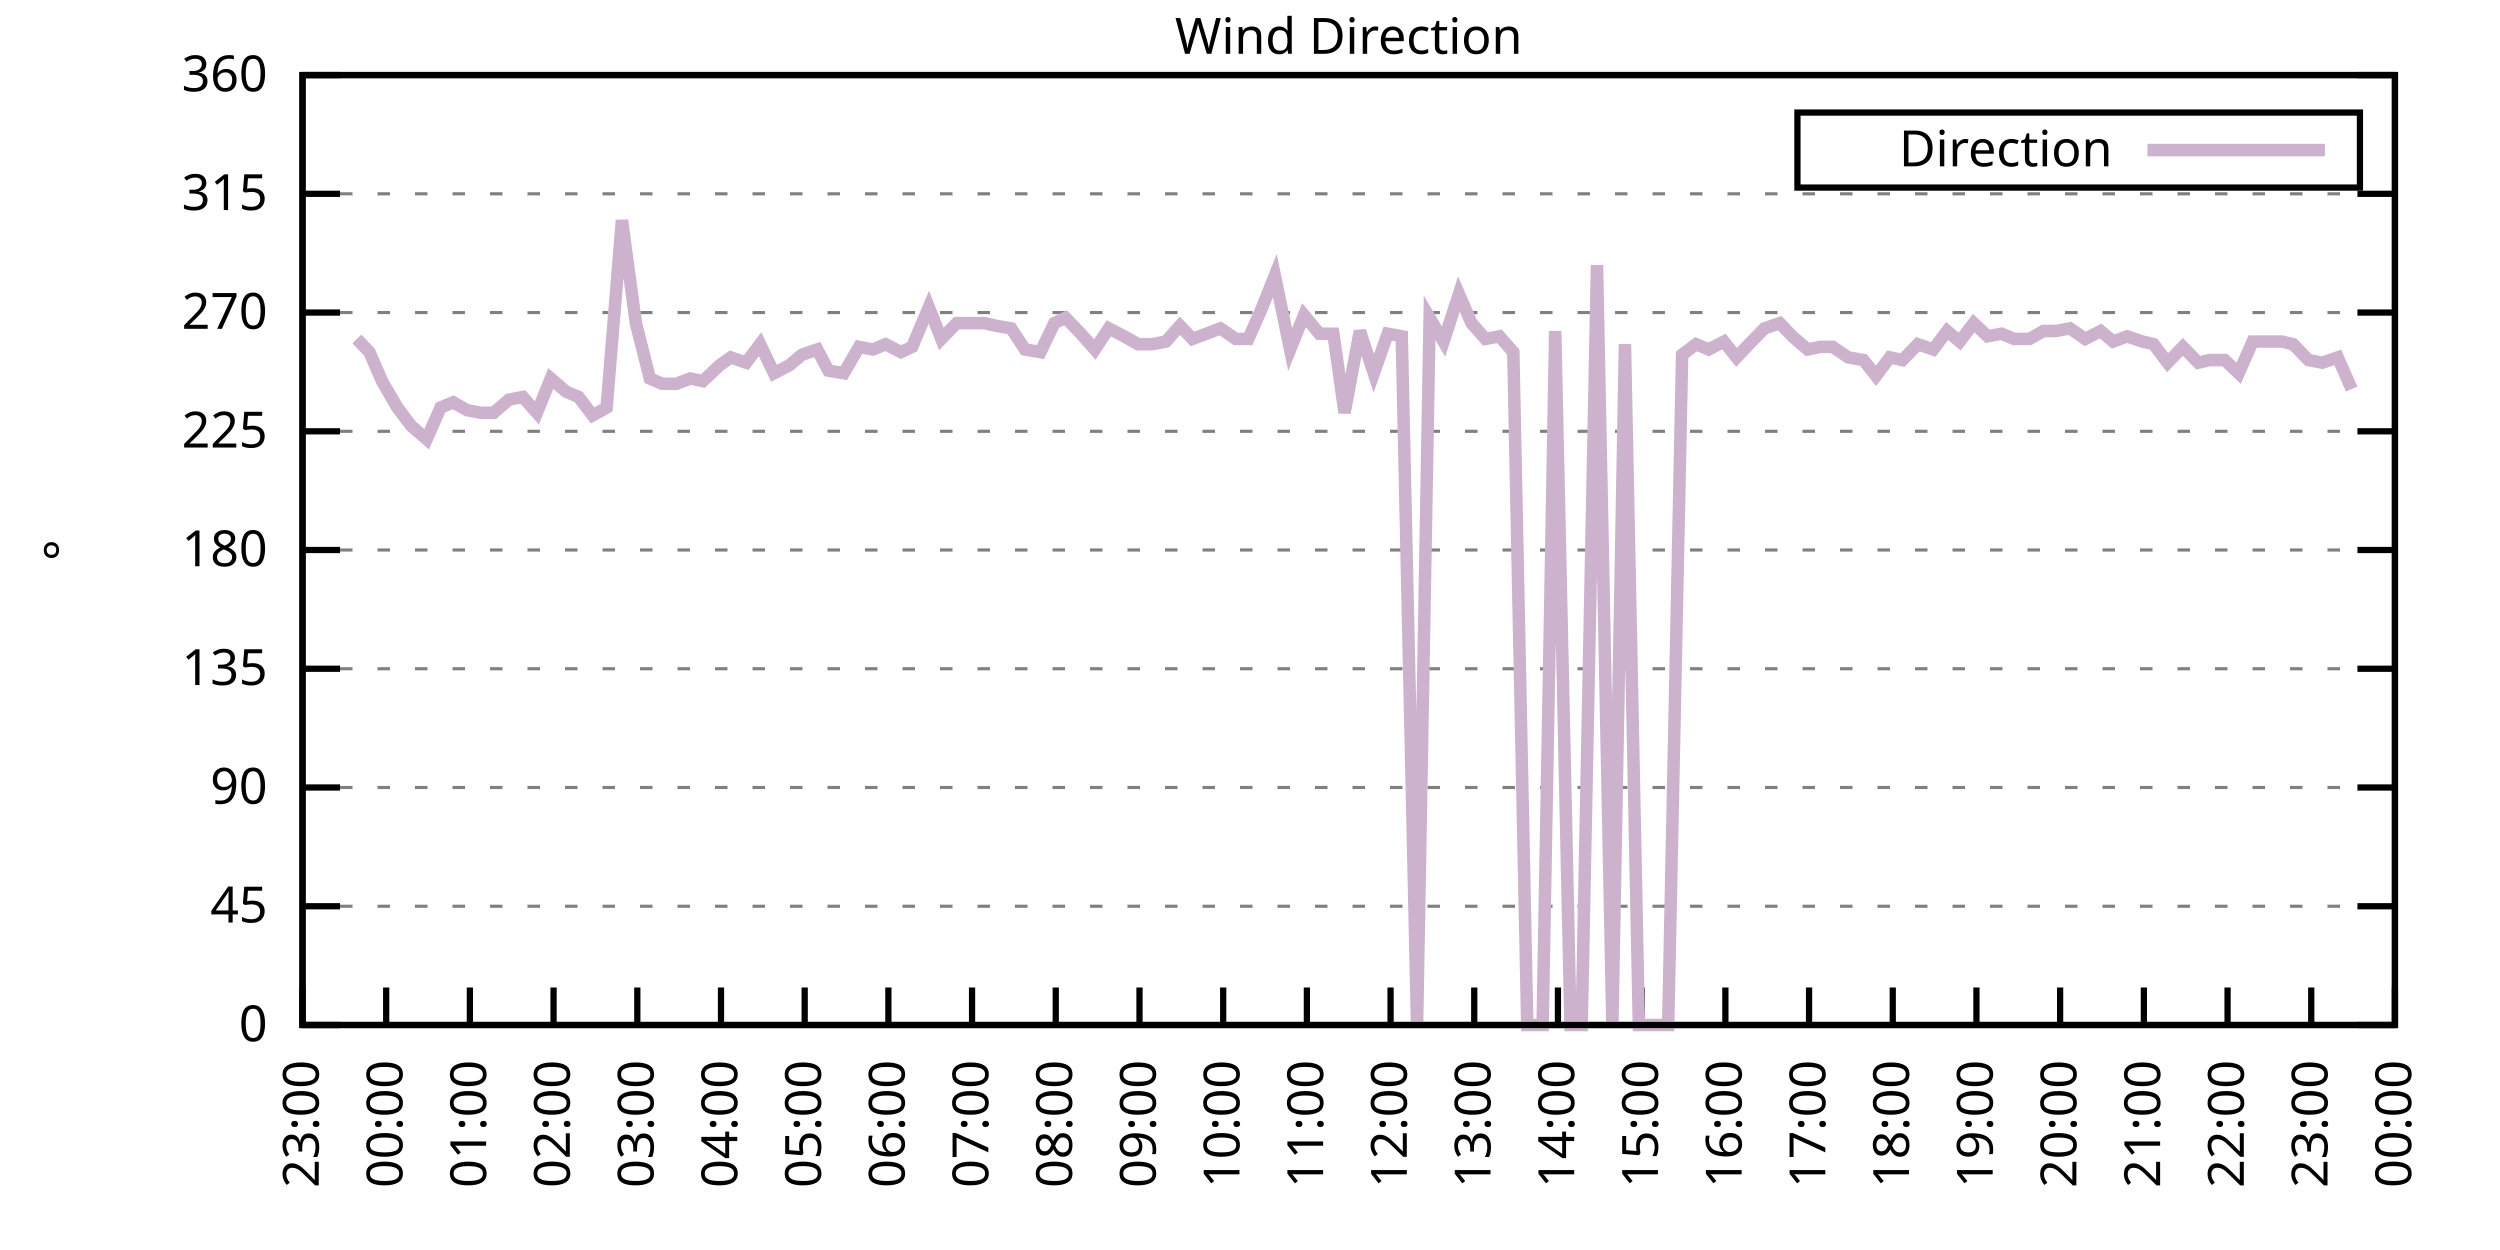
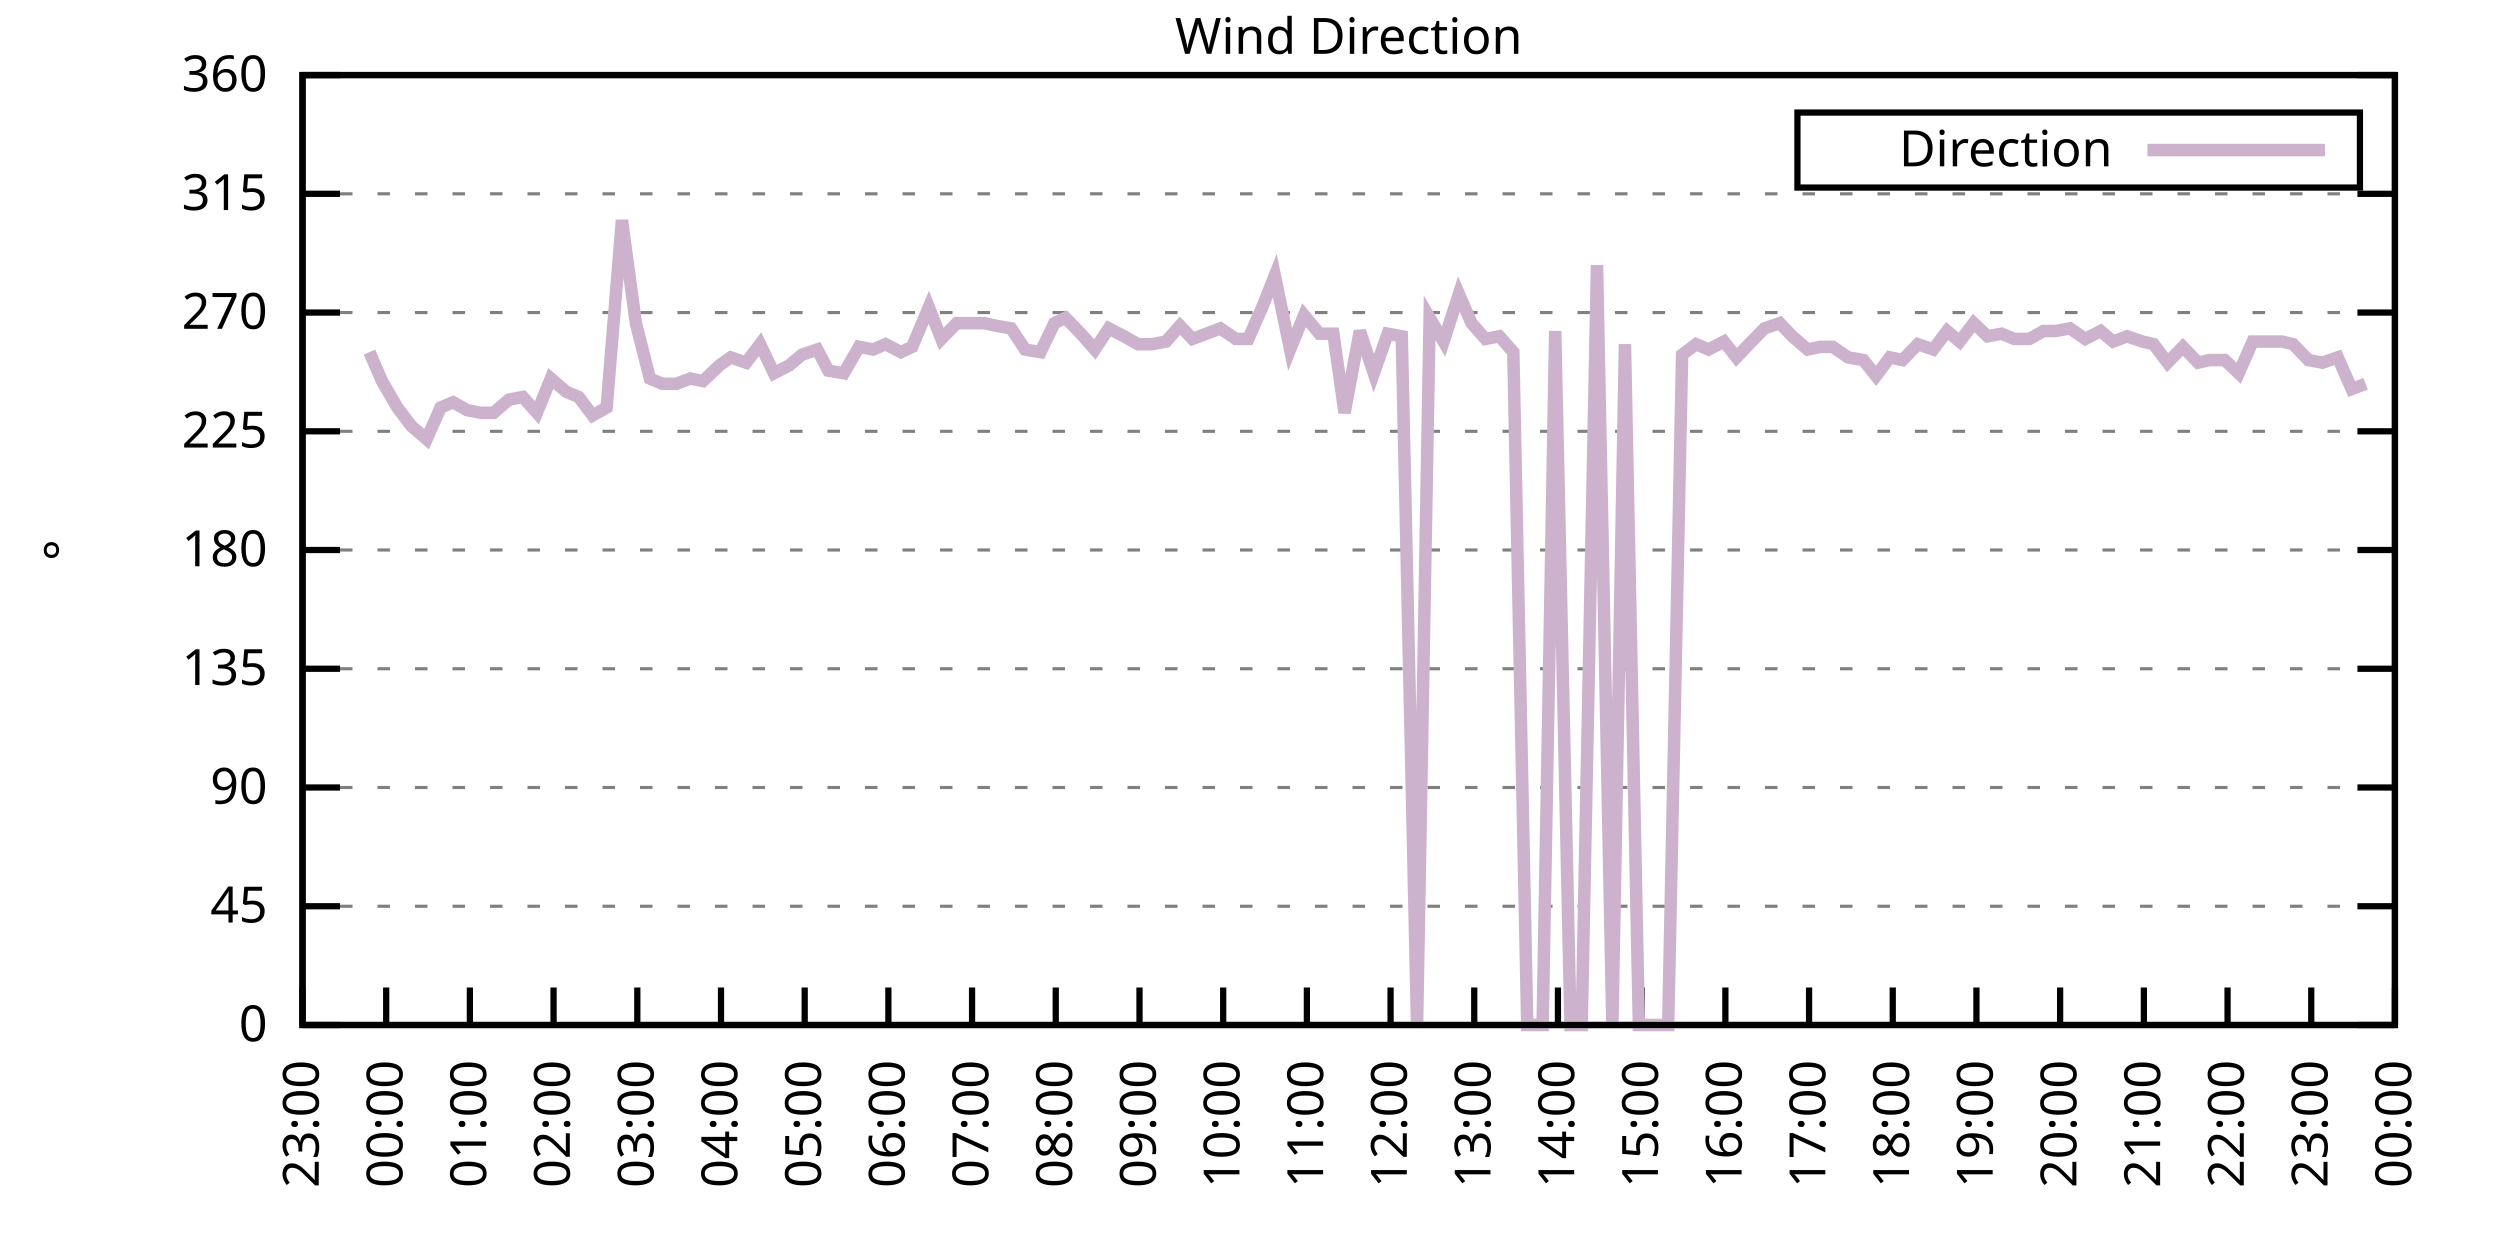
<svg xmlns="http://www.w3.org/2000/svg" xmlns:xlink="http://www.w3.org/1999/xlink" width="400" height="200" viewBox="0 0 400 200">
  <g id="gnuplot_canvas">
    <rect x="0" y="0" width="400" height="200" fill="none" />
    <defs>
      <circle id="gpDot" r="0.5" stroke-width="0.5" stroke="currentColor" />
      <path id="gpPt0" stroke-width="0.333" stroke="currentColor" d="M-1,0 h2 M0,-1 v2" />
      <path id="gpPt1" stroke-width="0.333" stroke="currentColor" d="M-1,-1 L1,1 M1,-1 L-1,1" />
      <path id="gpPt2" stroke-width="0.333" stroke="currentColor" d="M-1,0 L1,0 M0,-1 L0,1 M-1,-1 L1,1 M-1,1 L1,-1" />
      <rect id="gpPt3" stroke-width="0.333" stroke="currentColor" x="-1" y="-1" width="2" height="2" />
      <rect id="gpPt4" stroke-width="0.333" stroke="currentColor" fill="currentColor" x="-1" y="-1" width="2" height="2" />
      <circle id="gpPt5" stroke-width="0.333" stroke="currentColor" cx="0" cy="0" r="1" />
      <use xlink:href="#gpPt5" id="gpPt6" fill="currentColor" stroke="none" />
      <path id="gpPt7" stroke-width="0.333" stroke="currentColor" d="M0,-1.33 L-1.33,0.67 L1.33,0.67 z" />
      <use xlink:href="#gpPt7" id="gpPt8" fill="currentColor" stroke="none" />
      <use xlink:href="#gpPt7" id="gpPt9" stroke="currentColor" transform="rotate(180)" />
      <use xlink:href="#gpPt9" id="gpPt10" fill="currentColor" stroke="none" />
      <use xlink:href="#gpPt3" id="gpPt11" stroke="currentColor" transform="rotate(45)" />
      <use xlink:href="#gpPt11" id="gpPt12" fill="currentColor" stroke="none" />
      <path id="gpPt13" stroke-width="0.333" stroke="currentColor" d="M0,1.330 L1.265,0.411 L0.782,-1.067 L-0.782,-1.076 L-1.265,0.411 z" />
      <use xlink:href="#gpPt13" id="gpPt14" fill="currentColor" stroke="none" />
      <filter id="textbox" filterUnits="objectBoundingBox" x="0" y="0" height="1" width="1">
        <feFlood flood-color="white" flood-opacity="1" result="bgnd" />
        <feComposite in="SourceGraphic" in2="bgnd" operator="atop" />
      </filter>
      <filter id="greybox" filterUnits="objectBoundingBox" x="0" y="0" height="1" width="1">
        <feFlood flood-color="lightgrey" flood-opacity="1" result="grey" />
        <feComposite in="SourceGraphic" in2="grey" operator="atop" />
      </filter>
    </defs>
    <g fill="none" color="white" stroke="currentColor" stroke-width="1.00" stroke-linecap="butt" stroke-linejoin="miter">
</g>
    <g fill="none" color="black" stroke="currentColor" stroke-width="1.00" stroke-linecap="butt" stroke-linejoin="miter">
      <g stroke="none" shape-rendering="crispEdges">
        <polygon fill="rgb(255, 255, 255)" points="48.40,164.00 383.18,164.00 383.18,12.02 48.40,12.02 " />
      </g>
    </g>
    <g fill="none" color="black" stroke="currentColor" stroke-width="1.00" stroke-linecap="butt" stroke-linejoin="miter">
</g>
    <g fill="none" color="black" stroke="black" stroke-width="0.50" stroke-linecap="butt" stroke-linejoin="miter">
</g>
    <g fill="none" color="gray" stroke="currentColor" stroke-width="0.50" stroke-linecap="butt" stroke-linejoin="miter">
      <path stroke="gray" stroke-dasharray="2,4" class="gridline" d="M48.40,164.00 L383.19,164.00  " />
    </g>
    <g fill="none" color="gray" stroke="gray" stroke-width="1.00" stroke-linecap="butt" stroke-linejoin="miter">
</g>
    <g fill="none" color="black" stroke="currentColor" stroke-width="1.00" stroke-linecap="butt" stroke-linejoin="miter">
      <path stroke="black" d="M48.40,164.00 L54.40,164.00 M383.19,164.00 L377.19,164.00  " />
      <g transform="translate(42.80,166.60)" stroke="none" fill="black" font-family="Sans" font-size="8.00" text-anchor="end">
        <text>
          <tspan font-family="Sans"> 0</tspan>
        </text>
      </g>
    </g>
    <g fill="none" color="black" stroke="currentColor" stroke-width="1.00" stroke-linecap="butt" stroke-linejoin="miter">
</g>
    <g fill="none" color="black" stroke="black" stroke-width="0.50" stroke-linecap="butt" stroke-linejoin="miter">
</g>
    <g fill="none" color="gray" stroke="currentColor" stroke-width="0.50" stroke-linecap="butt" stroke-linejoin="miter">
      <path stroke="gray" stroke-dasharray="2,4" class="gridline" d="M48.40,145.00 L383.19,145.00  " />
    </g>
    <g fill="none" color="gray" stroke="gray" stroke-width="1.00" stroke-linecap="butt" stroke-linejoin="miter">
</g>
    <g fill="none" color="black" stroke="currentColor" stroke-width="1.00" stroke-linecap="butt" stroke-linejoin="miter">
      <path stroke="black" d="M48.40,145.00 L54.40,145.00 M383.19,145.00 L377.19,145.00  " />
      <g transform="translate(42.80,147.60)" stroke="none" fill="black" font-family="Sans" font-size="8.00" text-anchor="end">
        <text>
          <tspan font-family="Sans"> 45</tspan>
        </text>
      </g>
    </g>
    <g fill="none" color="black" stroke="currentColor" stroke-width="1.00" stroke-linecap="butt" stroke-linejoin="miter">
</g>
    <g fill="none" color="black" stroke="black" stroke-width="0.50" stroke-linecap="butt" stroke-linejoin="miter">
</g>
    <g fill="none" color="gray" stroke="currentColor" stroke-width="0.50" stroke-linecap="butt" stroke-linejoin="miter">
      <path stroke="gray" stroke-dasharray="2,4" class="gridline" d="M48.40,126.00 L383.19,126.00  " />
    </g>
    <g fill="none" color="gray" stroke="gray" stroke-width="1.00" stroke-linecap="butt" stroke-linejoin="miter">
</g>
    <g fill="none" color="black" stroke="currentColor" stroke-width="1.00" stroke-linecap="butt" stroke-linejoin="miter">
      <path stroke="black" d="M48.40,126.00 L54.40,126.00 M383.19,126.00 L377.19,126.00  " />
      <g transform="translate(42.80,128.60)" stroke="none" fill="black" font-family="Sans" font-size="8.00" text-anchor="end">
        <text>
          <tspan font-family="Sans"> 90</tspan>
        </text>
      </g>
    </g>
    <g fill="none" color="black" stroke="currentColor" stroke-width="1.00" stroke-linecap="butt" stroke-linejoin="miter">
</g>
    <g fill="none" color="black" stroke="black" stroke-width="0.50" stroke-linecap="butt" stroke-linejoin="miter">
</g>
    <g fill="none" color="gray" stroke="currentColor" stroke-width="0.50" stroke-linecap="butt" stroke-linejoin="miter">
      <path stroke="gray" stroke-dasharray="2,4" class="gridline" d="M48.40,107.00 L383.19,107.00  " />
    </g>
    <g fill="none" color="gray" stroke="gray" stroke-width="1.00" stroke-linecap="butt" stroke-linejoin="miter">
</g>
    <g fill="none" color="black" stroke="currentColor" stroke-width="1.00" stroke-linecap="butt" stroke-linejoin="miter">
      <path stroke="black" d="M48.40,107.00 L54.40,107.00 M383.19,107.00 L377.19,107.00  " />
      <g transform="translate(42.80,109.60)" stroke="none" fill="black" font-family="Sans" font-size="8.00" text-anchor="end">
        <text>
          <tspan font-family="Sans"> 135</tspan>
        </text>
      </g>
    </g>
    <g fill="none" color="black" stroke="currentColor" stroke-width="1.00" stroke-linecap="butt" stroke-linejoin="miter">
</g>
    <g fill="none" color="black" stroke="black" stroke-width="0.50" stroke-linecap="butt" stroke-linejoin="miter">
</g>
    <g fill="none" color="gray" stroke="currentColor" stroke-width="0.50" stroke-linecap="butt" stroke-linejoin="miter">
      <path stroke="gray" stroke-dasharray="2,4" class="gridline" d="M48.40,88.00 L383.19,88.00  " />
    </g>
    <g fill="none" color="gray" stroke="gray" stroke-width="1.00" stroke-linecap="butt" stroke-linejoin="miter">
</g>
    <g fill="none" color="black" stroke="currentColor" stroke-width="1.00" stroke-linecap="butt" stroke-linejoin="miter">
      <path stroke="black" d="M48.40,88.00 L54.40,88.00 M383.19,88.00 L377.19,88.00  " />
      <g transform="translate(42.80,90.60)" stroke="none" fill="black" font-family="Sans" font-size="8.00" text-anchor="end">
        <text>
          <tspan font-family="Sans"> 180</tspan>
        </text>
      </g>
    </g>
    <g fill="none" color="black" stroke="currentColor" stroke-width="1.00" stroke-linecap="butt" stroke-linejoin="miter">
</g>
    <g fill="none" color="black" stroke="black" stroke-width="0.50" stroke-linecap="butt" stroke-linejoin="miter">
</g>
    <g fill="none" color="gray" stroke="currentColor" stroke-width="0.50" stroke-linecap="butt" stroke-linejoin="miter">
      <path stroke="gray" stroke-dasharray="2,4" class="gridline" d="M48.40,69.01 L383.19,69.01  " />
    </g>
    <g fill="none" color="gray" stroke="gray" stroke-width="1.00" stroke-linecap="butt" stroke-linejoin="miter">
</g>
    <g fill="none" color="black" stroke="currentColor" stroke-width="1.00" stroke-linecap="butt" stroke-linejoin="miter">
      <path stroke="black" d="M48.40,69.01 L54.40,69.01 M383.19,69.01 L377.19,69.01  " />
      <g transform="translate(42.80,71.61)" stroke="none" fill="black" font-family="Sans" font-size="8.00" text-anchor="end">
        <text>
          <tspan font-family="Sans"> 225</tspan>
        </text>
      </g>
    </g>
    <g fill="none" color="black" stroke="currentColor" stroke-width="1.00" stroke-linecap="butt" stroke-linejoin="miter">
</g>
    <g fill="none" color="black" stroke="black" stroke-width="0.50" stroke-linecap="butt" stroke-linejoin="miter">
</g>
    <g fill="none" color="gray" stroke="currentColor" stroke-width="0.50" stroke-linecap="butt" stroke-linejoin="miter">
      <path stroke="gray" stroke-dasharray="2,4" class="gridline" d="M48.40,50.01 L383.19,50.01  " />
    </g>
    <g fill="none" color="gray" stroke="gray" stroke-width="1.00" stroke-linecap="butt" stroke-linejoin="miter">
</g>
    <g fill="none" color="black" stroke="currentColor" stroke-width="1.00" stroke-linecap="butt" stroke-linejoin="miter">
      <path stroke="black" d="M48.40,50.01 L54.40,50.01 M383.19,50.01 L377.19,50.01  " />
      <g transform="translate(42.80,52.61)" stroke="none" fill="black" font-family="Sans" font-size="8.00" text-anchor="end">
        <text>
          <tspan font-family="Sans"> 270</tspan>
        </text>
      </g>
    </g>
    <g fill="none" color="black" stroke="currentColor" stroke-width="1.00" stroke-linecap="butt" stroke-linejoin="miter">
</g>
    <g fill="none" color="black" stroke="black" stroke-width="0.50" stroke-linecap="butt" stroke-linejoin="miter">
</g>
    <g fill="none" color="gray" stroke="currentColor" stroke-width="0.50" stroke-linecap="butt" stroke-linejoin="miter">
      <path stroke="gray" stroke-dasharray="2,4" class="gridline" d="M48.40,31.01 L383.19,31.01  " />
    </g>
    <g fill="none" color="gray" stroke="gray" stroke-width="1.00" stroke-linecap="butt" stroke-linejoin="miter">
</g>
    <g fill="none" color="black" stroke="currentColor" stroke-width="1.00" stroke-linecap="butt" stroke-linejoin="miter">
      <path stroke="black" d="M48.40,31.01 L54.40,31.01 M383.19,31.01 L377.19,31.01  " />
      <g transform="translate(42.80,33.61)" stroke="none" fill="black" font-family="Sans" font-size="8.00" text-anchor="end">
        <text>
          <tspan font-family="Sans"> 315</tspan>
        </text>
      </g>
    </g>
    <g fill="none" color="black" stroke="currentColor" stroke-width="1.00" stroke-linecap="butt" stroke-linejoin="miter">
</g>
    <g fill="none" color="black" stroke="black" stroke-width="0.50" stroke-linecap="butt" stroke-linejoin="miter">
</g>
    <g fill="none" color="gray" stroke="currentColor" stroke-width="0.50" stroke-linecap="butt" stroke-linejoin="miter">
      <path stroke="gray" stroke-dasharray="2,4" class="gridline" d="M48.40,12.01 L383.19,12.01  " />
    </g>
    <g fill="none" color="gray" stroke="gray" stroke-width="1.00" stroke-linecap="butt" stroke-linejoin="miter">
</g>
    <g fill="none" color="black" stroke="currentColor" stroke-width="1.00" stroke-linecap="butt" stroke-linejoin="miter">
      <path stroke="black" d="M48.40,12.01 L54.40,12.01 M383.19,12.01 L377.19,12.01  " />
      <g transform="translate(42.80,14.61)" stroke="none" fill="black" font-family="Sans" font-size="8.00" text-anchor="end">
        <text>
          <tspan font-family="Sans"> 360</tspan>
        </text>
      </g>
    </g>
    <g fill="none" color="black" stroke="currentColor" stroke-width="1.00" stroke-linecap="butt" stroke-linejoin="miter">
      <path stroke="black" d="M48.40,164.00 L48.40,158.00  " />
      <g transform="translate(51.00,169.60) rotate(270.00)" stroke="none" fill="black" font-family="Sans" font-size="8.00" text-anchor="end">
        <text>
          <tspan font-family="Sans">23:00</tspan>
        </text>
      </g>
    </g>
    <g fill="none" color="black" stroke="currentColor" stroke-width="1.00" stroke-linecap="butt" stroke-linejoin="miter">
      <path stroke="black" d="M61.79,164.00 L61.79,158.00  " />
      <g transform="translate(64.39,169.60) rotate(270.00)" stroke="none" fill="black" font-family="Sans" font-size="8.00" text-anchor="end">
        <text>
          <tspan font-family="Sans">00:00</tspan>
        </text>
      </g>
    </g>
    <g fill="none" color="black" stroke="currentColor" stroke-width="1.00" stroke-linecap="butt" stroke-linejoin="miter">
      <path stroke="black" d="M75.18,164.00 L75.18,158.00  " />
      <g transform="translate(77.78,169.60) rotate(270.00)" stroke="none" fill="black" font-family="Sans" font-size="8.00" text-anchor="end">
        <text>
          <tspan font-family="Sans">01:00</tspan>
        </text>
      </g>
    </g>
    <g fill="none" color="black" stroke="currentColor" stroke-width="1.00" stroke-linecap="butt" stroke-linejoin="miter">
      <path stroke="black" d="M88.57,164.00 L88.57,158.00  " />
      <g transform="translate(91.17,169.60) rotate(270.00)" stroke="none" fill="black" font-family="Sans" font-size="8.00" text-anchor="end">
        <text>
          <tspan font-family="Sans">02:00</tspan>
        </text>
      </g>
    </g>
    <g fill="none" color="black" stroke="currentColor" stroke-width="1.00" stroke-linecap="butt" stroke-linejoin="miter">
      <path stroke="black" d="M101.97,164.00 L101.97,158.00  " />
      <g transform="translate(104.57,169.60) rotate(270.00)" stroke="none" fill="black" font-family="Sans" font-size="8.00" text-anchor="end">
        <text>
          <tspan font-family="Sans">03:00</tspan>
        </text>
      </g>
    </g>
    <g fill="none" color="black" stroke="currentColor" stroke-width="1.00" stroke-linecap="butt" stroke-linejoin="miter">
      <path stroke="black" d="M115.36,164.00 L115.36,158.00  " />
      <g transform="translate(117.96,169.60) rotate(270.00)" stroke="none" fill="black" font-family="Sans" font-size="8.00" text-anchor="end">
        <text>
          <tspan font-family="Sans">04:00</tspan>
        </text>
      </g>
    </g>
    <g fill="none" color="black" stroke="currentColor" stroke-width="1.00" stroke-linecap="butt" stroke-linejoin="miter">
      <path stroke="black" d="M128.75,164.00 L128.75,158.00  " />
      <g transform="translate(131.35,169.60) rotate(270.00)" stroke="none" fill="black" font-family="Sans" font-size="8.00" text-anchor="end">
        <text>
          <tspan font-family="Sans">05:00</tspan>
        </text>
      </g>
    </g>
    <g fill="none" color="black" stroke="currentColor" stroke-width="1.00" stroke-linecap="butt" stroke-linejoin="miter">
      <path stroke="black" d="M142.14,164.00 L142.14,158.00  " />
      <g transform="translate(144.74,169.60) rotate(270.00)" stroke="none" fill="black" font-family="Sans" font-size="8.00" text-anchor="end">
        <text>
          <tspan font-family="Sans">06:00</tspan>
        </text>
      </g>
    </g>
    <g fill="none" color="black" stroke="currentColor" stroke-width="1.00" stroke-linecap="butt" stroke-linejoin="miter">
      <path stroke="black" d="M155.53,164.00 L155.53,158.00  " />
      <g transform="translate(158.13,169.60) rotate(270.00)" stroke="none" fill="black" font-family="Sans" font-size="8.00" text-anchor="end">
        <text>
          <tspan font-family="Sans">07:00</tspan>
        </text>
      </g>
    </g>
    <g fill="none" color="black" stroke="currentColor" stroke-width="1.00" stroke-linecap="butt" stroke-linejoin="miter">
      <path stroke="black" d="M168.92,164.00 L168.92,158.00  " />
      <g transform="translate(171.52,169.60) rotate(270.00)" stroke="none" fill="black" font-family="Sans" font-size="8.00" text-anchor="end">
        <text>
          <tspan font-family="Sans">08:00</tspan>
        </text>
      </g>
    </g>
    <g fill="none" color="black" stroke="currentColor" stroke-width="1.00" stroke-linecap="butt" stroke-linejoin="miter">
      <path stroke="black" d="M182.32,164.00 L182.32,158.00  " />
      <g transform="translate(184.92,169.60) rotate(270.00)" stroke="none" fill="black" font-family="Sans" font-size="8.00" text-anchor="end">
        <text>
          <tspan font-family="Sans">09:00</tspan>
        </text>
      </g>
    </g>
    <g fill="none" color="black" stroke="currentColor" stroke-width="1.00" stroke-linecap="butt" stroke-linejoin="miter">
      <path stroke="black" d="M195.71,164.00 L195.71,158.00  " />
      <g transform="translate(198.31,169.60) rotate(270.00)" stroke="none" fill="black" font-family="Sans" font-size="8.00" text-anchor="end">
        <text>
          <tspan font-family="Sans">10:00</tspan>
        </text>
      </g>
    </g>
    <g fill="none" color="black" stroke="currentColor" stroke-width="1.00" stroke-linecap="butt" stroke-linejoin="miter">
      <path stroke="black" d="M209.10,164.00 L209.10,158.00  " />
      <g transform="translate(211.70,169.60) rotate(270.00)" stroke="none" fill="black" font-family="Sans" font-size="8.00" text-anchor="end">
        <text>
          <tspan font-family="Sans">11:00</tspan>
        </text>
      </g>
    </g>
    <g fill="none" color="black" stroke="currentColor" stroke-width="1.00" stroke-linecap="butt" stroke-linejoin="miter">
      <path stroke="black" d="M222.49,164.00 L222.49,158.00  " />
      <g transform="translate(225.09,169.60) rotate(270.00)" stroke="none" fill="black" font-family="Sans" font-size="8.00" text-anchor="end">
        <text>
          <tspan font-family="Sans">12:00</tspan>
        </text>
      </g>
    </g>
    <g fill="none" color="black" stroke="currentColor" stroke-width="1.00" stroke-linecap="butt" stroke-linejoin="miter">
      <path stroke="black" d="M235.88,164.00 L235.88,158.00  " />
      <g transform="translate(238.48,169.60) rotate(270.00)" stroke="none" fill="black" font-family="Sans" font-size="8.00" text-anchor="end">
        <text>
          <tspan font-family="Sans">13:00</tspan>
        </text>
      </g>
    </g>
    <g fill="none" color="black" stroke="currentColor" stroke-width="1.00" stroke-linecap="butt" stroke-linejoin="miter">
      <path stroke="black" d="M249.27,164.00 L249.27,158.00  " />
      <g transform="translate(251.87,169.60) rotate(270.00)" stroke="none" fill="black" font-family="Sans" font-size="8.00" text-anchor="end">
        <text>
          <tspan font-family="Sans">14:00</tspan>
        </text>
      </g>
    </g>
    <g fill="none" color="black" stroke="currentColor" stroke-width="1.00" stroke-linecap="butt" stroke-linejoin="miter">
      <path stroke="black" d="M262.67,164.00 L262.67,158.00  " />
      <g transform="translate(265.27,169.60) rotate(270.00)" stroke="none" fill="black" font-family="Sans" font-size="8.00" text-anchor="end">
        <text>
          <tspan font-family="Sans">15:00</tspan>
        </text>
      </g>
    </g>
    <g fill="none" color="black" stroke="currentColor" stroke-width="1.00" stroke-linecap="butt" stroke-linejoin="miter">
      <path stroke="black" d="M276.06,164.00 L276.06,158.00  " />
      <g transform="translate(278.66,169.60) rotate(270.00)" stroke="none" fill="black" font-family="Sans" font-size="8.00" text-anchor="end">
        <text>
          <tspan font-family="Sans">16:00</tspan>
        </text>
      </g>
    </g>
    <g fill="none" color="black" stroke="currentColor" stroke-width="1.00" stroke-linecap="butt" stroke-linejoin="miter">
      <path stroke="black" d="M289.45,164.00 L289.45,158.00  " />
      <g transform="translate(292.05,169.60) rotate(270.00)" stroke="none" fill="black" font-family="Sans" font-size="8.00" text-anchor="end">
        <text>
          <tspan font-family="Sans">17:00</tspan>
        </text>
      </g>
    </g>
    <g fill="none" color="black" stroke="currentColor" stroke-width="1.00" stroke-linecap="butt" stroke-linejoin="miter">
      <path stroke="black" d="M302.84,164.00 L302.84,158.00  " />
      <g transform="translate(305.44,169.60) rotate(270.00)" stroke="none" fill="black" font-family="Sans" font-size="8.00" text-anchor="end">
        <text>
          <tspan font-family="Sans">18:00</tspan>
        </text>
      </g>
    </g>
    <g fill="none" color="black" stroke="currentColor" stroke-width="1.00" stroke-linecap="butt" stroke-linejoin="miter">
      <path stroke="black" d="M316.23,164.00 L316.23,158.00  " />
      <g transform="translate(318.83,169.60) rotate(270.00)" stroke="none" fill="black" font-family="Sans" font-size="8.00" text-anchor="end">
        <text>
          <tspan font-family="Sans">19:00</tspan>
        </text>
      </g>
    </g>
    <g fill="none" color="black" stroke="currentColor" stroke-width="1.00" stroke-linecap="butt" stroke-linejoin="miter">
      <path stroke="black" d="M329.62,164.00 L329.62,158.00  " />
      <g transform="translate(332.22,169.60) rotate(270.00)" stroke="none" fill="black" font-family="Sans" font-size="8.00" text-anchor="end">
        <text>
          <tspan font-family="Sans">20:00</tspan>
        </text>
      </g>
    </g>
    <g fill="none" color="black" stroke="currentColor" stroke-width="1.00" stroke-linecap="butt" stroke-linejoin="miter">
      <path stroke="black" d="M343.02,164.00 L343.02,158.00  " />
      <g transform="translate(345.62,169.60) rotate(270.00)" stroke="none" fill="black" font-family="Sans" font-size="8.00" text-anchor="end">
        <text>
          <tspan font-family="Sans">21:00</tspan>
        </text>
      </g>
    </g>
    <g fill="none" color="black" stroke="currentColor" stroke-width="1.00" stroke-linecap="butt" stroke-linejoin="miter">
      <path stroke="black" d="M356.41,164.00 L356.41,158.00  " />
      <g transform="translate(359.01,169.60) rotate(270.00)" stroke="none" fill="black" font-family="Sans" font-size="8.00" text-anchor="end">
        <text>
          <tspan font-family="Sans">22:00</tspan>
        </text>
      </g>
    </g>
    <g fill="none" color="black" stroke="currentColor" stroke-width="1.00" stroke-linecap="butt" stroke-linejoin="miter">
      <path stroke="black" d="M369.80,164.00 L369.80,158.00  " />
      <g transform="translate(372.40,169.60) rotate(270.00)" stroke="none" fill="black" font-family="Sans" font-size="8.00" text-anchor="end">
        <text>
          <tspan font-family="Sans">23:00</tspan>
        </text>
      </g>
    </g>
    <g fill="none" color="black" stroke="currentColor" stroke-width="1.00" stroke-linecap="butt" stroke-linejoin="miter">
      <path stroke="black" d="M383.19,164.00 L383.19,158.00  " />
      <g transform="translate(385.79,169.60) rotate(270.00)" stroke="none" fill="black" font-family="Sans" font-size="8.00" text-anchor="end">
        <text>
          <tspan font-family="Sans">00:00</tspan>
        </text>
      </g>
    </g>
    <g fill="none" color="black" stroke="currentColor" stroke-width="1.00" stroke-linecap="butt" stroke-linejoin="miter">
</g>
    <g fill="none" color="black" stroke="currentColor" stroke-width="1.00" stroke-linecap="butt" stroke-linejoin="miter">
      <path stroke="black" d="M48.40,12.01 L48.40,164.00 L383.19,164.00 L383.19,12.01 L48.40,12.01 Z  " />
    </g>
    <g fill="none" color="black" stroke="currentColor" stroke-width="1.00" stroke-linecap="butt" stroke-linejoin="miter">
</g>
    <g fill="none" color="black" stroke="currentColor" stroke-width="1.00" stroke-linecap="butt" stroke-linejoin="miter">
      <path stroke="black" d="M287.59,30.01 L287.59,18.01 L377.59,18.01 L377.59,30.01 L287.59,30.01 Z  " />
    </g>
    <g id="Wind_direction_plot_1">
      <g fill="none" color="white" stroke="black" stroke-width="2.00" stroke-linecap="butt" stroke-linejoin="miter">
</g>
      <g fill="none" color="black" stroke="currentColor" stroke-width="2.00" stroke-linecap="butt" stroke-linejoin="miter">
        <g transform="translate(337.99,26.61)" stroke="none" fill="black" font-family="Sans" font-size="8.00" text-anchor="end">
          <text>
            <tspan font-family="Sans">Direction</tspan>
          </text>
        </g>
      </g>
      <g fill="none" color="black" stroke="currentColor" stroke-width="2.00" stroke-linecap="butt" stroke-linejoin="miter">
-         <path stroke="rgb(204, 178, 204)" d="M343.59,24.01 L371.99,24.01 M57.10,54.23 L59.11,56.34 L61.12,60.98 L63.58,65.21 L65.81,68.16 L68.26,70.27   L70.50,65.21 L72.50,64.36 L74.74,65.63 L76.97,66.05 L78.98,66.05 L81.43,63.94 L83.66,63.52 L85.90,66.05   L88.13,60.56 L90.58,62.67 L92.59,63.52 L94.82,66.47 L97.06,65.21 L99.51,35.23 L101.74,51.70 L103.98,60.56   L105.98,61.41 L108.22,61.41 L110.45,60.56 L112.46,60.98 L115.13,58.45 L116.92,57.18 L119.38,58.03 L121.61,55.07   L123.84,59.72 L126.29,58.45 L128.30,56.76 L130.76,55.92 L132.54,59.30 L135.00,59.72 L137.45,55.50 L139.69,55.92   L141.69,55.07 L144.15,56.34 L145.94,55.50 L148.61,49.16 L150.62,54.23 L153.08,51.70 L155.31,51.70 L157.54,51.70   L159.33,52.12 L161.78,52.54 L164.01,55.92 L166.47,56.34 L168.70,51.70 L170.49,50.85 L172.94,53.39 L175.17,55.92   L177.41,52.54 L179.86,53.81 L182.09,55.07 L184.32,55.07 L186.56,54.65 L188.79,52.12 L190.80,54.23 L193.03,53.39   L195.26,52.54 L197.72,54.23 L199.73,54.23 L201.96,49.16 L203.97,44.10 L206.42,55.92 L208.65,50.43 L211.11,53.39   L213.34,53.39 L215.13,66.05 L217.58,52.96 L219.81,59.72 L222.04,53.39 L224.28,53.81 L226.73,164.00 L228.74,50.85   L230.97,54.65 L233.43,47.05 L235.44,51.70 L237.67,54.23 L239.90,53.81 L242.13,56.34 L244.36,164.00 L246.82,164.00   L248.83,52.96 L251.28,164.00 L253.07,164.00 L255.52,42.41 L257.98,164.00 L259.99,55.07 L262.22,164.00 L264.67,164.00   L266.91,164.00 L269.14,56.76 L271.37,55.07 L273.38,55.92 L275.83,54.65 L277.84,57.18 L279.85,55.07 L282.31,52.54   L284.76,51.70 L286.77,53.81 L289.23,55.92 L291.23,55.50 L293.24,55.50 L295.70,57.18 L298.15,57.61 L300.16,60.14   L302.39,57.18 L304.40,57.61 L306.86,55.07 L309.31,55.92 L311.54,52.96 L313.55,54.65 L315.79,51.70 L318.02,53.81   L320.25,53.39 L322.26,54.23 L324.71,54.23 L326.95,52.96 L328.95,52.96 L331.19,52.54 L333.64,54.23 L336.10,52.96   L338.10,54.65 L340.34,53.81 L342.79,54.65 L344.58,55.07 L346.81,58.03 L349.26,55.50 L351.72,58.03 L353.51,57.61   L355.96,57.61 L358.19,59.72 L360.42,54.65 L362.66,54.65 L365.11,54.65 L366.90,55.07 L369.35,57.61 L371.58,58.03   L374.04,57.18 L376.27,62.25  " />
+         <path stroke="rgb(204, 178, 204)" d="M343.59,24.01 L371.99,24.01 M59.11,56.34 L61.12,60.98 L63.58,65.21 L65.81,68.16 L68.26,70.27 L70.50,65.21   L72.50,64.36 L74.74,65.63 L76.97,66.05 L78.98,66.05 L81.43,63.94 L83.66,63.52 L85.90,66.05 L88.13,60.56   L90.58,62.67 L92.59,63.52 L94.82,66.47 L97.06,65.21 L99.51,35.23 L101.74,51.70 L103.98,60.56 L105.98,61.41   L108.22,61.41 L110.45,60.56 L112.46,60.98 L115.13,58.45 L116.92,57.18 L119.38,58.03 L121.61,55.07 L123.84,59.72   L126.29,58.45 L128.30,56.76 L130.76,55.92 L132.54,59.30 L135.00,59.72 L137.45,55.50 L139.69,55.92 L141.69,55.07   L144.15,56.34 L145.94,55.50 L148.61,49.16 L150.62,54.23 L153.08,51.70 L155.31,51.70 L157.54,51.70 L159.33,52.12   L161.78,52.54 L164.01,55.92 L166.47,56.34 L168.70,51.70 L170.49,50.85 L172.94,53.39 L175.17,55.92 L177.41,52.54   L179.86,53.81 L182.09,55.07 L184.32,55.07 L186.56,54.65 L188.79,52.12 L190.80,54.23 L193.03,53.39 L195.26,52.54   L197.72,54.23 L199.73,54.23 L201.96,49.16 L203.97,44.10 L206.42,55.92 L208.65,50.43 L211.11,53.39 L213.34,53.39   L215.13,66.05 L217.58,52.96 L219.81,59.72 L222.04,53.39 L224.28,53.81 L226.73,164.00 L228.74,50.85 L230.97,54.65   L233.43,47.05 L235.44,51.70 L237.67,54.23 L239.90,53.81 L242.13,56.34 L244.36,164.00 L246.82,164.00 L248.83,52.96   L251.28,164.00 L253.07,164.00 L255.52,42.41 L257.98,164.00 L259.99,55.07 L262.22,164.00 L264.67,164.00 L266.91,164.00   L269.14,56.76 L271.37,55.07 L273.38,55.92 L275.83,54.65 L277.84,57.18 L279.85,55.07 L282.31,52.54 L284.76,51.70   L286.77,53.81 L289.23,55.92 L291.23,55.50 L293.24,55.50 L295.70,57.18 L298.15,57.61 L300.16,60.14 L302.39,57.18   L304.40,57.61 L306.86,55.07 L309.31,55.92 L311.54,52.96 L313.55,54.65 L315.79,51.70 L318.02,53.81 L320.25,53.39   L322.26,54.23 L324.71,54.23 L326.95,52.96 L328.95,52.96 L331.19,52.54 L333.64,54.23 L336.10,52.96 L338.10,54.65   L340.34,53.81 L342.79,54.65 L344.58,55.07 L346.81,58.03 L349.26,55.50 L351.72,58.03 L353.51,57.61 L355.96,57.61   L358.19,59.72 L360.42,54.65 L362.66,54.65 L365.11,54.65 L366.90,55.07 L369.35,57.61 L371.58,58.03 L374.04,57.18   L376.27,62.25 L378.50,61.41  " />
      </g>
    </g>
    <g fill="none" color="black" stroke="currentColor" stroke-width="2.00" stroke-linecap="butt" stroke-linejoin="miter">
</g>
    <g fill="none" color="black" stroke="black" stroke-width="1.00" stroke-linecap="butt" stroke-linejoin="miter">
</g>
    <g fill="none" color="black" stroke="currentColor" stroke-width="1.00" stroke-linecap="butt" stroke-linejoin="miter">
      <path stroke="black" d="M48.40,12.01 L48.40,164.00 L383.19,164.00 L383.19,12.01 L48.40,12.01 Z  " />
      <g transform="translate(12.80,88.01) rotate(270.00)" stroke="none" fill="black" font-family="Sans" font-size="8.00" text-anchor="middle">
        <text>
          <tspan font-family="Sans">°</tspan>
        </text>
      </g>
    </g>
    <g fill="none" color="black" stroke="currentColor" stroke-width="1.00" stroke-linecap="butt" stroke-linejoin="miter">
</g>
    <g fill="none" color="black" stroke="currentColor" stroke-width="1.00" stroke-linecap="butt" stroke-linejoin="miter">
      <g transform="translate(215.79,8.61)" stroke="none" fill="black" font-family="Sans" font-size="8.00" text-anchor="middle">
        <text>
          <tspan font-family="Sans">Wind Direction</tspan>
        </text>
      </g>
    </g>
    <g fill="none" color="black" stroke="currentColor" stroke-width="1.00" stroke-linecap="butt" stroke-linejoin="miter">
</g>
  </g>
</svg>
